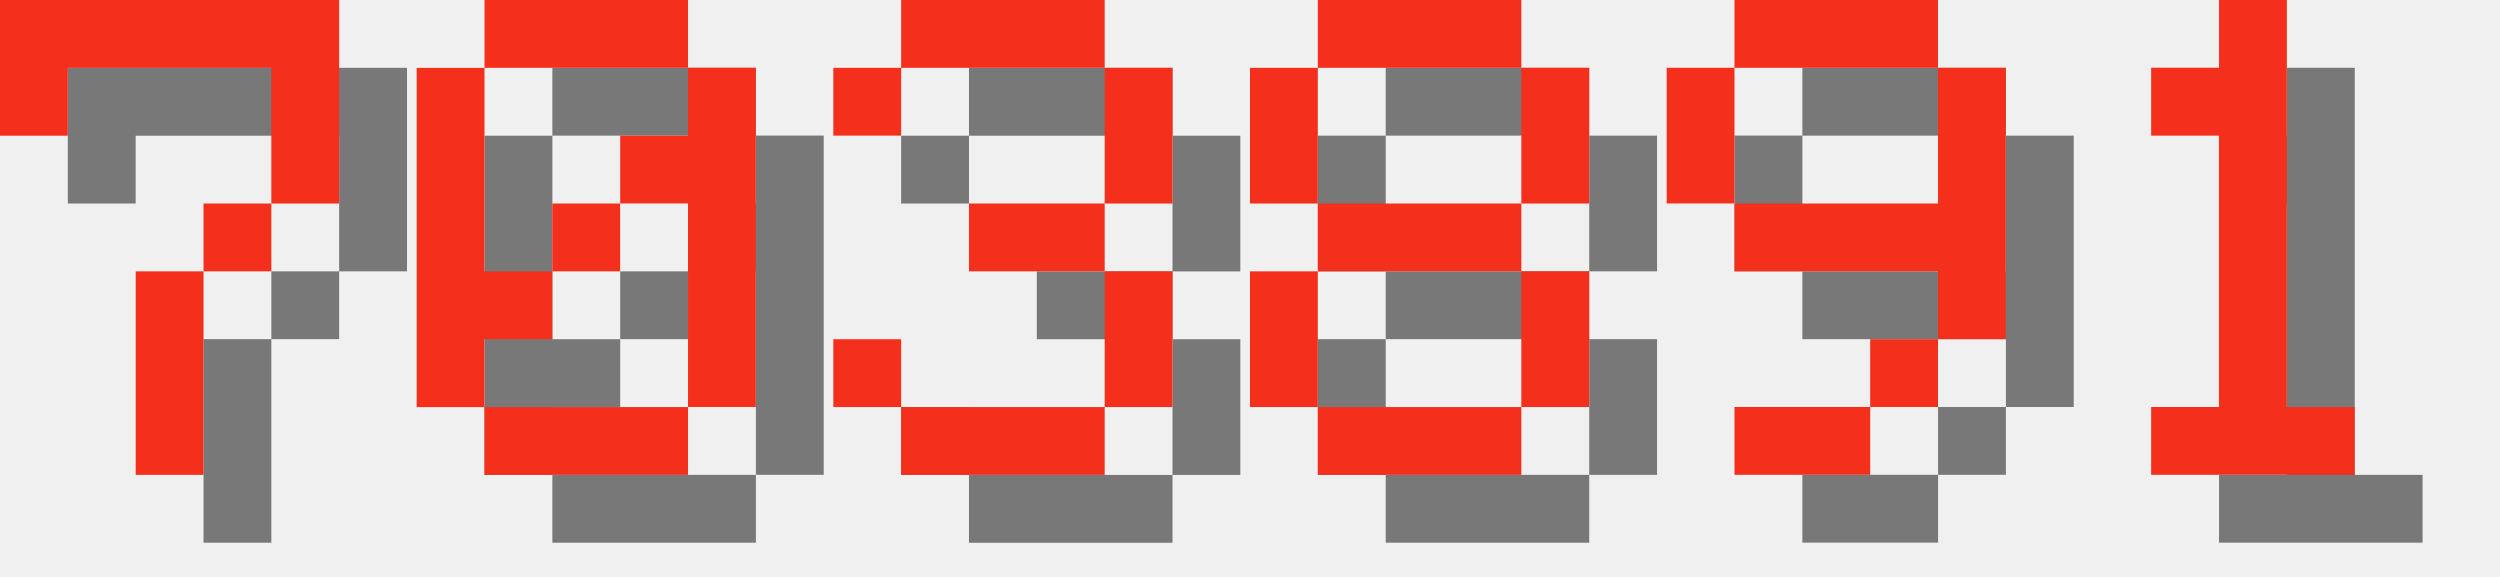
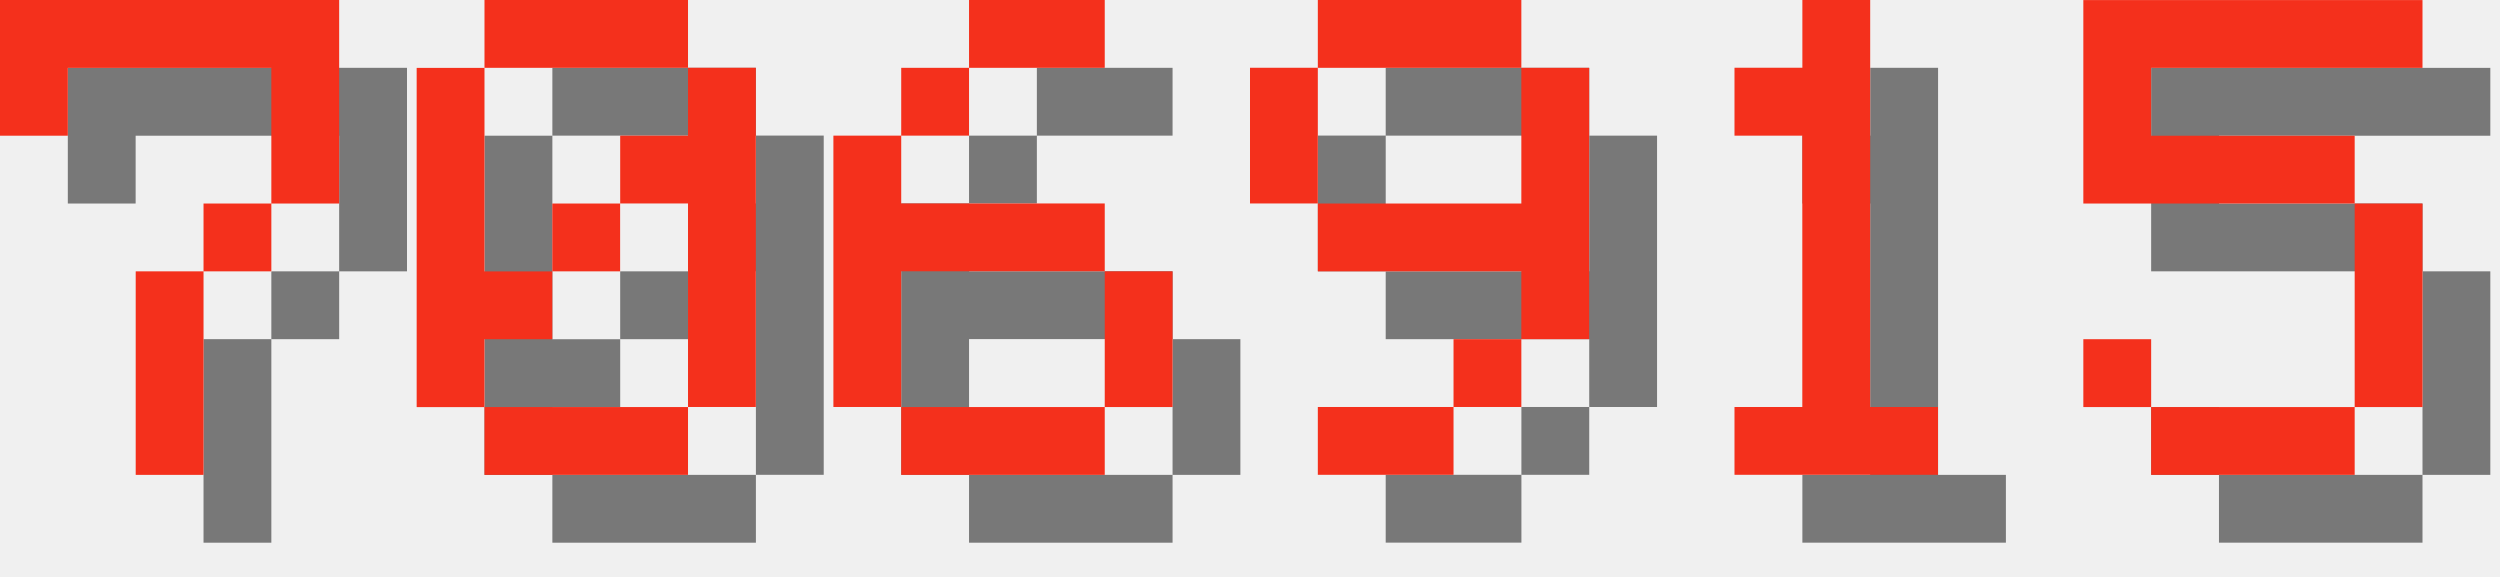
<svg xmlns="http://www.w3.org/2000/svg" version="1.1" width="156.0" height="36">
  <style>
        .text-foreground {
            fill: #F4301C;
        }
        .text-shadow {
            fill: #000000;
            fill-opacity: 0.5;
        }
    </style>
  <g class="digit" id="digit_7" transform="translate(0.0, 0), scale(4)">
    <path id="digit_7_shadow" class="text-shadow" d="m1.058 1.058 2e-6 2.117h1.058v-1.058h3.175v1.058l2e-7 1.058h-1.058v1.058h-1.058l4e-7 3.175 1.058 1e-7v-3.175h1.058v-1.058h1.058l5e-7 -1.058v-2.117z" fill-opacity=".5" style="paint-order:stroke fill markers" />
    <path id="digit_7_fg" class="text-foreground" d="m0 0 2e-6 2.117h1.058v-1.058h3.175v1.058l2e-7 1.058h-1.058v1.058h-1.058l4e-7 3.175 1.058 1e-7v-3.175h1.058v-1.058h1.058l5e-7 -1.058v-2.117z" fill="#fff" style="paint-order:stroke fill markers" />
  </g>
  <g class="digit" id="digit_0" transform="translate(26.0, 0), scale(4)">
    <path id="digit_0_shadow" class="text-shadow" d="m2.117 1.058v1.058h3.175v-1.058h-3.175zm3.175 1.058v1.058h-1.058v1.058h1.058v3.175h1.058v-5.292h-1.058zm0 5.292h-3.175v1.058h3.175v-1.058zm-3.175 0v-1.058h1.058v-1.058h-1.058v-3.175h-1.058v5.292h1.058zm1.058-2.117h1.058v-1.058h-1.058v1.058z" fill-opacity=".5" style="paint-order:stroke fill markers" />
    <path id="digit_0_fg" class="text-foreground" d="m1.058 0v1.058h3.175v-1.058h-3.175zm3.175 1.058v1.058h-1.058v1.058h1.058v3.175h1.058v-5.292h-1.058zm0 5.292h-3.175v1.058h3.175v-1.058zm-3.175 0v-1.058h1.058v-1.058h-1.058v-3.175h-1.058v5.292h1.058zm1.058-2.117h1.058v-1.058h-1.058v1.058z" fill="#fff" style="paint-order:stroke fill markers" />
  </g>
-   <g class="digit" id="digit_3" transform="translate(52.0, 0), scale(4)">
-     <path id="digit_3_shadow" class="text-shadow" d="m1.058 2.117v1.058h1.058v-1.058h3.175v2.117h-2.117v1.058h2.117v2.117h-3.175v-1.058h-1.058v1.058h1.058v1.058h3.175v-1.058h1.058v-2.117h-1.058v-1.058h1.058v-2.117h-1.058v-1.058h-3.175v1.058h-1.058z" fill-opacity=".5" style="paint-order:stroke fill markers" />
-     <path id="digit_3_fg" class="text-foreground" d="m0 1.058v1.058h1.058v-1.058h3.175v2.117h-2.117v1.058h2.117v2.117h-3.175v-1.058h-1.058v1.058h1.058v1.058h3.175v-1.058h1.058v-2.117h-1.058v-1.058h1.058v-2.117h-1.058v-1.058h-3.175v1.058h-1.058z" fill="#fff" style="paint-order:stroke fill markers" />
+   <g class="digit" id="digit_6" transform="translate(52.0, 0), scale(4)">
+     <path id="digit_6_shadow" class="text-shadow" d="m3.175 1.058v1.058h2.117v-1.058h-2.117zm0 1.058h-1.058v1.058h1.058v-1.058zm-1.058 1.058h-1.058v4.233h1.058v-2.117h3.175v-1.058h-3.175v-1.058zm3.175 2.117v2.117h1.058v-2.117h-1.058zm0 2.117h-3.175v1.058h3.175v-1.058z" fill-opacity=".5" style="paint-order:stroke fill markers" />
+     <path id="digit_6_fg" class="text-foreground" d="m2.117 0v1.058h2.117v-1.058h-2.117zm0 1.058h-1.058v1.058h1.058v-1.058zm-1.058 1.058h-1.058v4.233h1.058v-2.117h3.175v-1.058h-3.175v-1.058zm3.175 2.117v2.117h1.058v-2.117h-1.058zm0 2.117h-3.175v1.058h3.175v-1.058z" fill="#fff" style="paint-order:stroke fill markers" />
  </g>
-   <g class="digit" id="digit_8" transform="translate(78.0, 0), scale(4)">
-     <path id="digit_8_shadow" class="text-shadow" d="m2.117 1.058v1.058h3.175v-1.058h-3.175zm3.175 1.058v2.117h1.058v-2.117h-1.058zm0 2.117h-3.175v1.058h3.175v-1.058zm0 1.058v2.117h1.058v-2.117h-1.058zm0 2.117h-3.175v1.058h3.175v-1.058zm-3.175 0v-2.117h-1.058v2.117h1.058zm0-3.175v-2.117h-1.058v2.117h1.058z" fill-opacity=".5" style="paint-order:stroke fill markers" />
-     <path id="digit_8_fg" class="text-foreground" d="m1.058 0v1.058h3.175v-1.058h-3.175zm3.175 1.058v2.117h1.058v-2.117h-1.058zm0 2.117h-3.175v1.058h3.175v-1.058zm0 1.058v2.117h1.058v-2.117h-1.058zm0 2.117h-3.175v1.058h3.175v-1.058zm-3.175 0v-2.117h-1.058v2.117h1.058zm0-3.175v-2.117h-1.058v2.117h1.058z" fill="#fff" style="paint-order:stroke fill markers" />
-   </g>
-   <g class="digit" id="digit_9" transform="translate(104.0, 0), scale(4)">
+   <g class="digit" id="digit_9" transform="translate(78.0, 0), scale(4)">
    <path id="digit_9_shadow" class="text-shadow" d="m2.117 1.058v1.058h3.175v-1.058h-3.175zm3.175 1.058v2.117h-3.175v1.058h3.175v1.058h1.058v-4.233h-1.058zm0 4.233h-1.058v1.058h1.058v-1.058zm-1.058 1.058h-2.117v1.058h2.117v-1.058zm-2.117-3.175v-2.117h-1.058v2.117h1.058z" fill-opacity=".5" style="paint-order:stroke fill markers" />
    <path id="digit_9_fg" class="text-foreground" d="m1.058 0v1.058h3.175v-1.058h-3.175zm3.175 1.058v2.117h-3.175v1.058h3.175v1.058h1.058v-4.233h-1.058zm0 4.233h-1.058v1.058h1.058v-1.058zm-1.058 1.058h-2.117v1.058h2.117v-1.058zm-2.117-3.175v-2.117h-1.058v2.117h1.058z" fill="#fff" style="paint-order:stroke fill markers" />
  </g>
-   <g class="digit" id="digit_1" transform="translate(130.0, 0), scale(4)">
+   <g class="digit" id="digit_1" transform="translate(104.0, 0), scale(4)">
    <path id="digit_1_shadow" class="text-shadow" d="m2.117 2.117v1.058h1.058v4.233h-1.058v1.058h3.175v-1.058h-1.058v-6.35h-1.058v1.058h-1.058z" fill-opacity=".5" style="paint-order:stroke fill markers" />
    <path id="digit_1_fg" class="text-foreground" d="m1.058 1.058v1.058h1.058v4.233h-1.058v1.058h3.175v-1.058h-1.058v-6.35h-1.058v1.058h-1.058z" fill="#fff" style="paint-order:stroke fill markers" />
  </g>
+   <g class="digit" id="digit_5" transform="translate(130.0, 0), scale(4)">
+     <path id="digit_5_shadow" class="text-shadow" d="m1.058 1.058v3.175h4.233v3.175h-3.175v-1.058h-1.058v1.058h1.058v1.058h3.175v-1.058h1.058v-3.175h-1.058v-1.058h-3.175v-1.058h4.233v-1.058h-5.292z" fill-opacity=".5" style="paint-order:stroke fill markers" />
+     <path id="digit_5_fg" class="text-foreground" d="m0 0v3.175h4.233v3.175h-3.175v-1.058h-1.058v1.058h1.058v1.058h3.175v-1.058h1.058v-3.175h-1.058v-1.058h-3.175v-1.058h4.233v-1.058h-5.292z" fill="#fff" style="paint-order:stroke fill markers" />
+   </g>
</svg>
